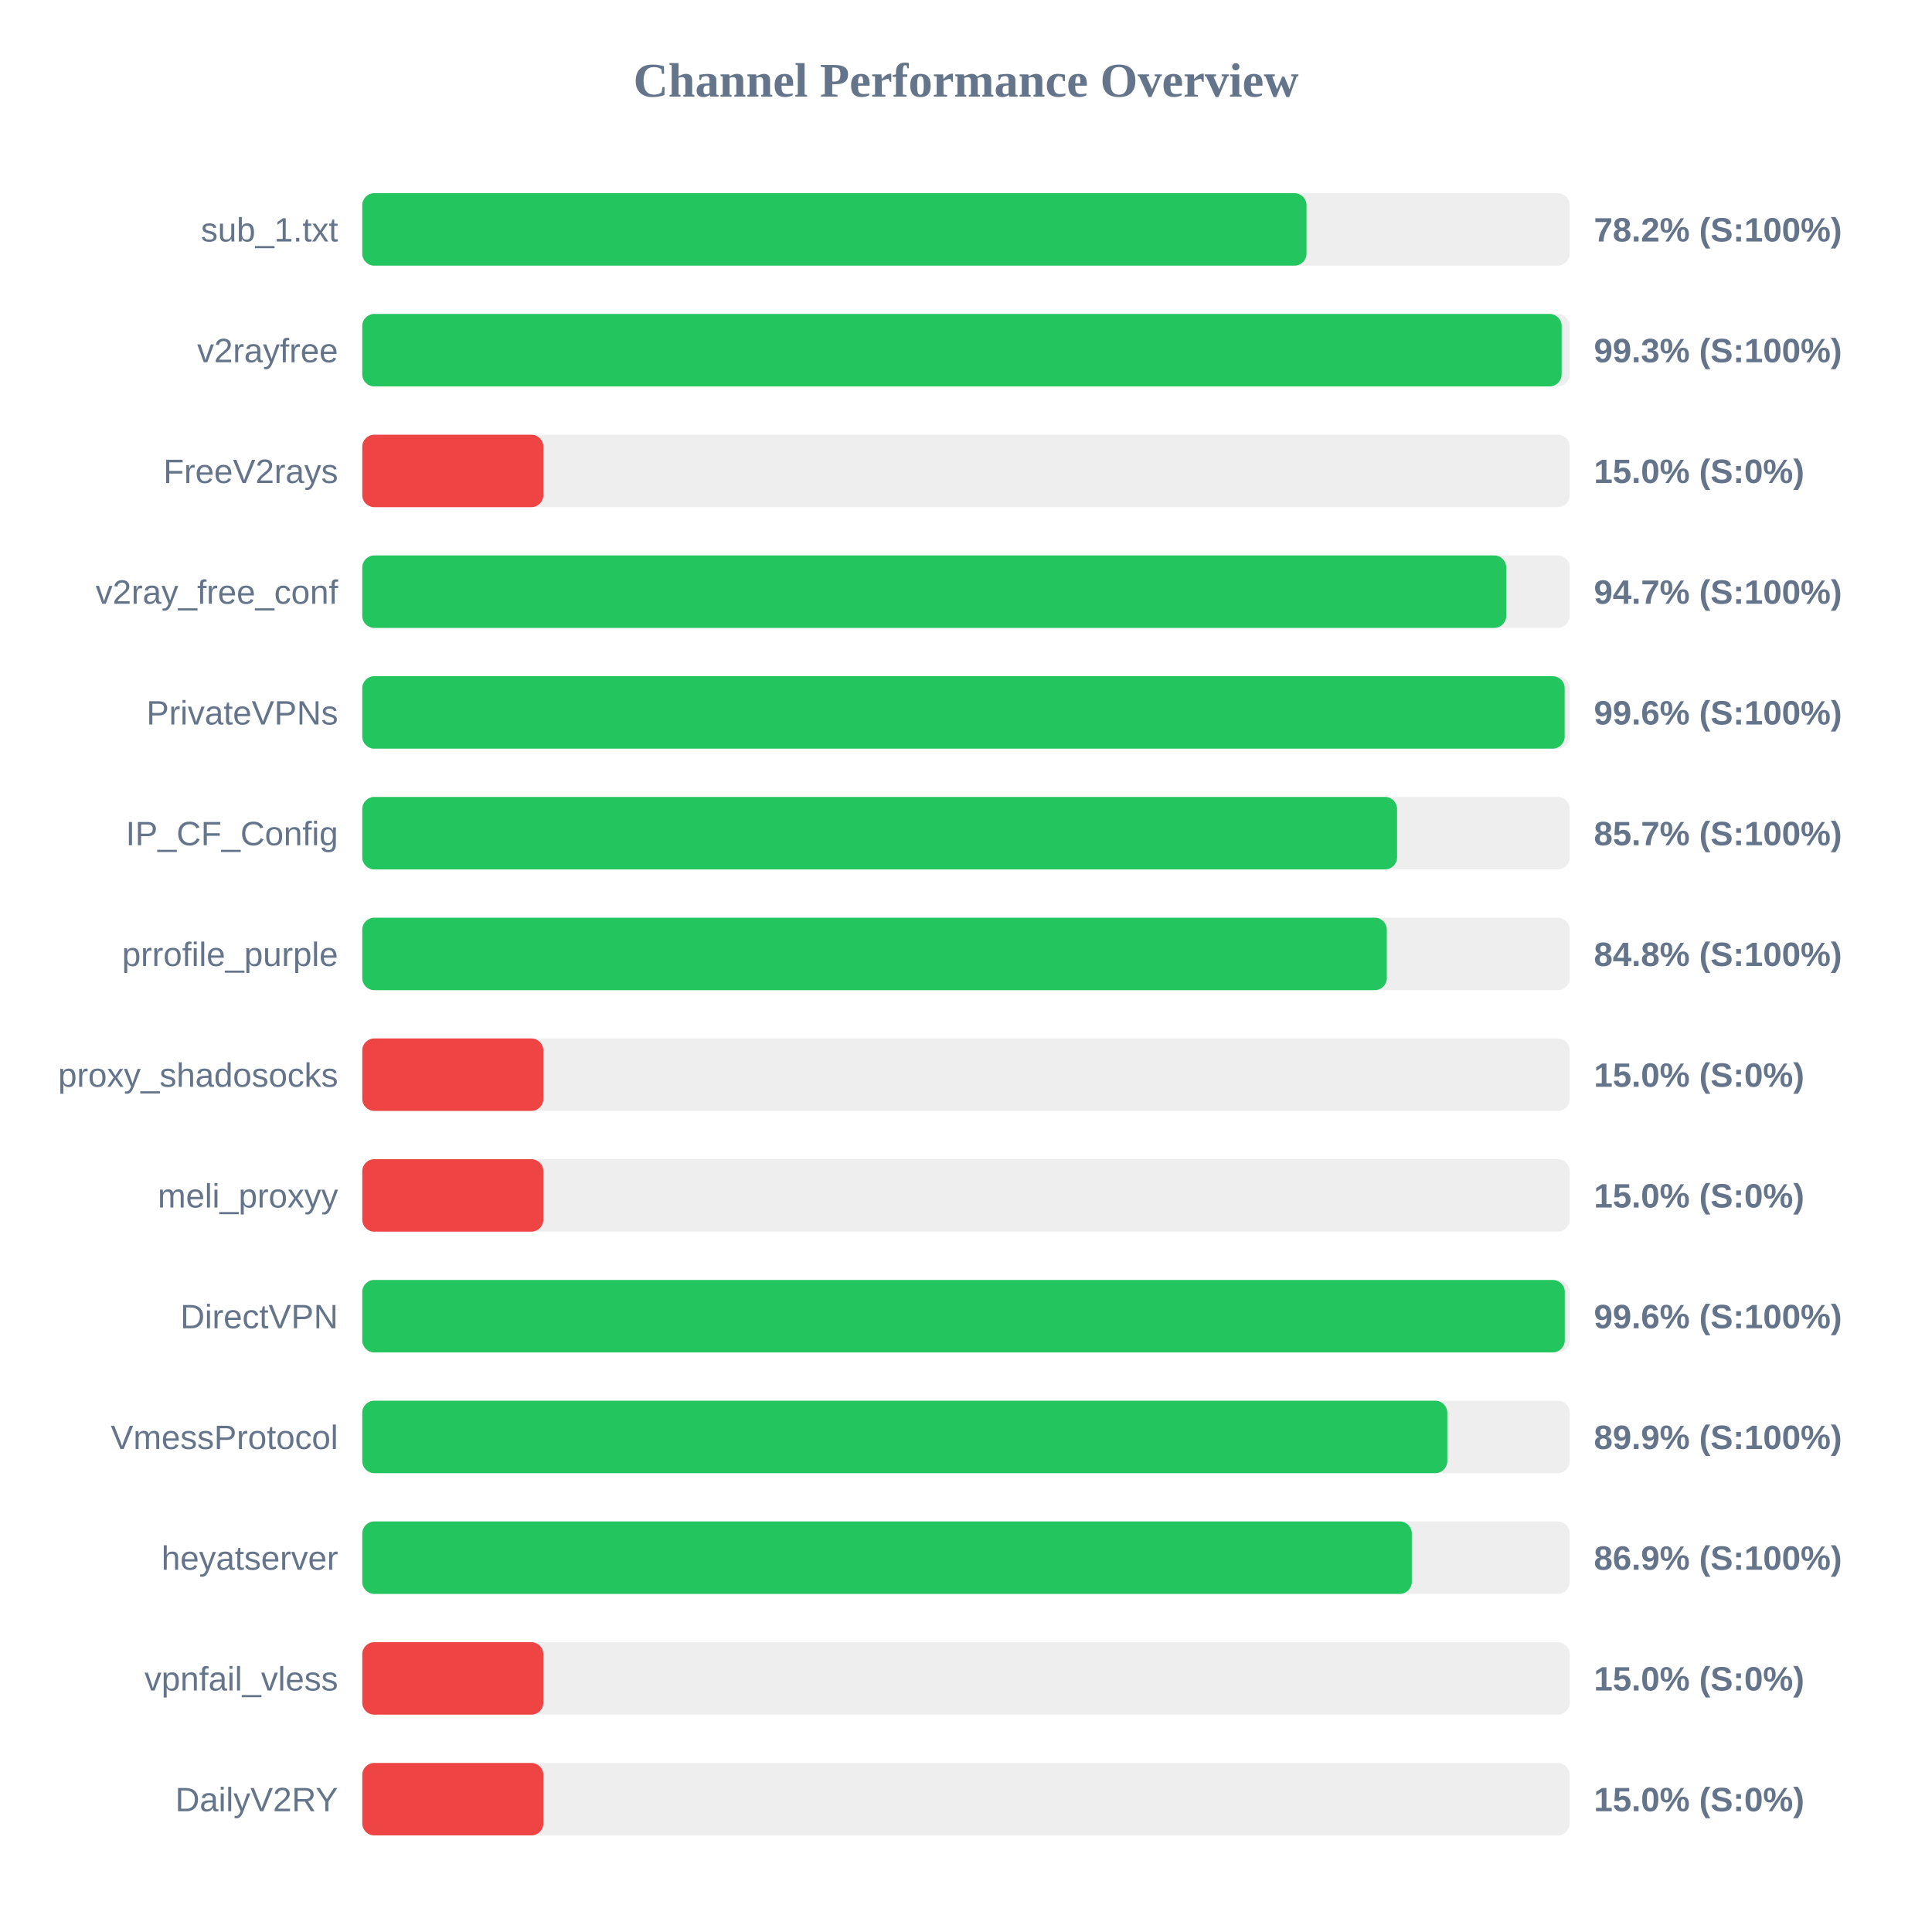
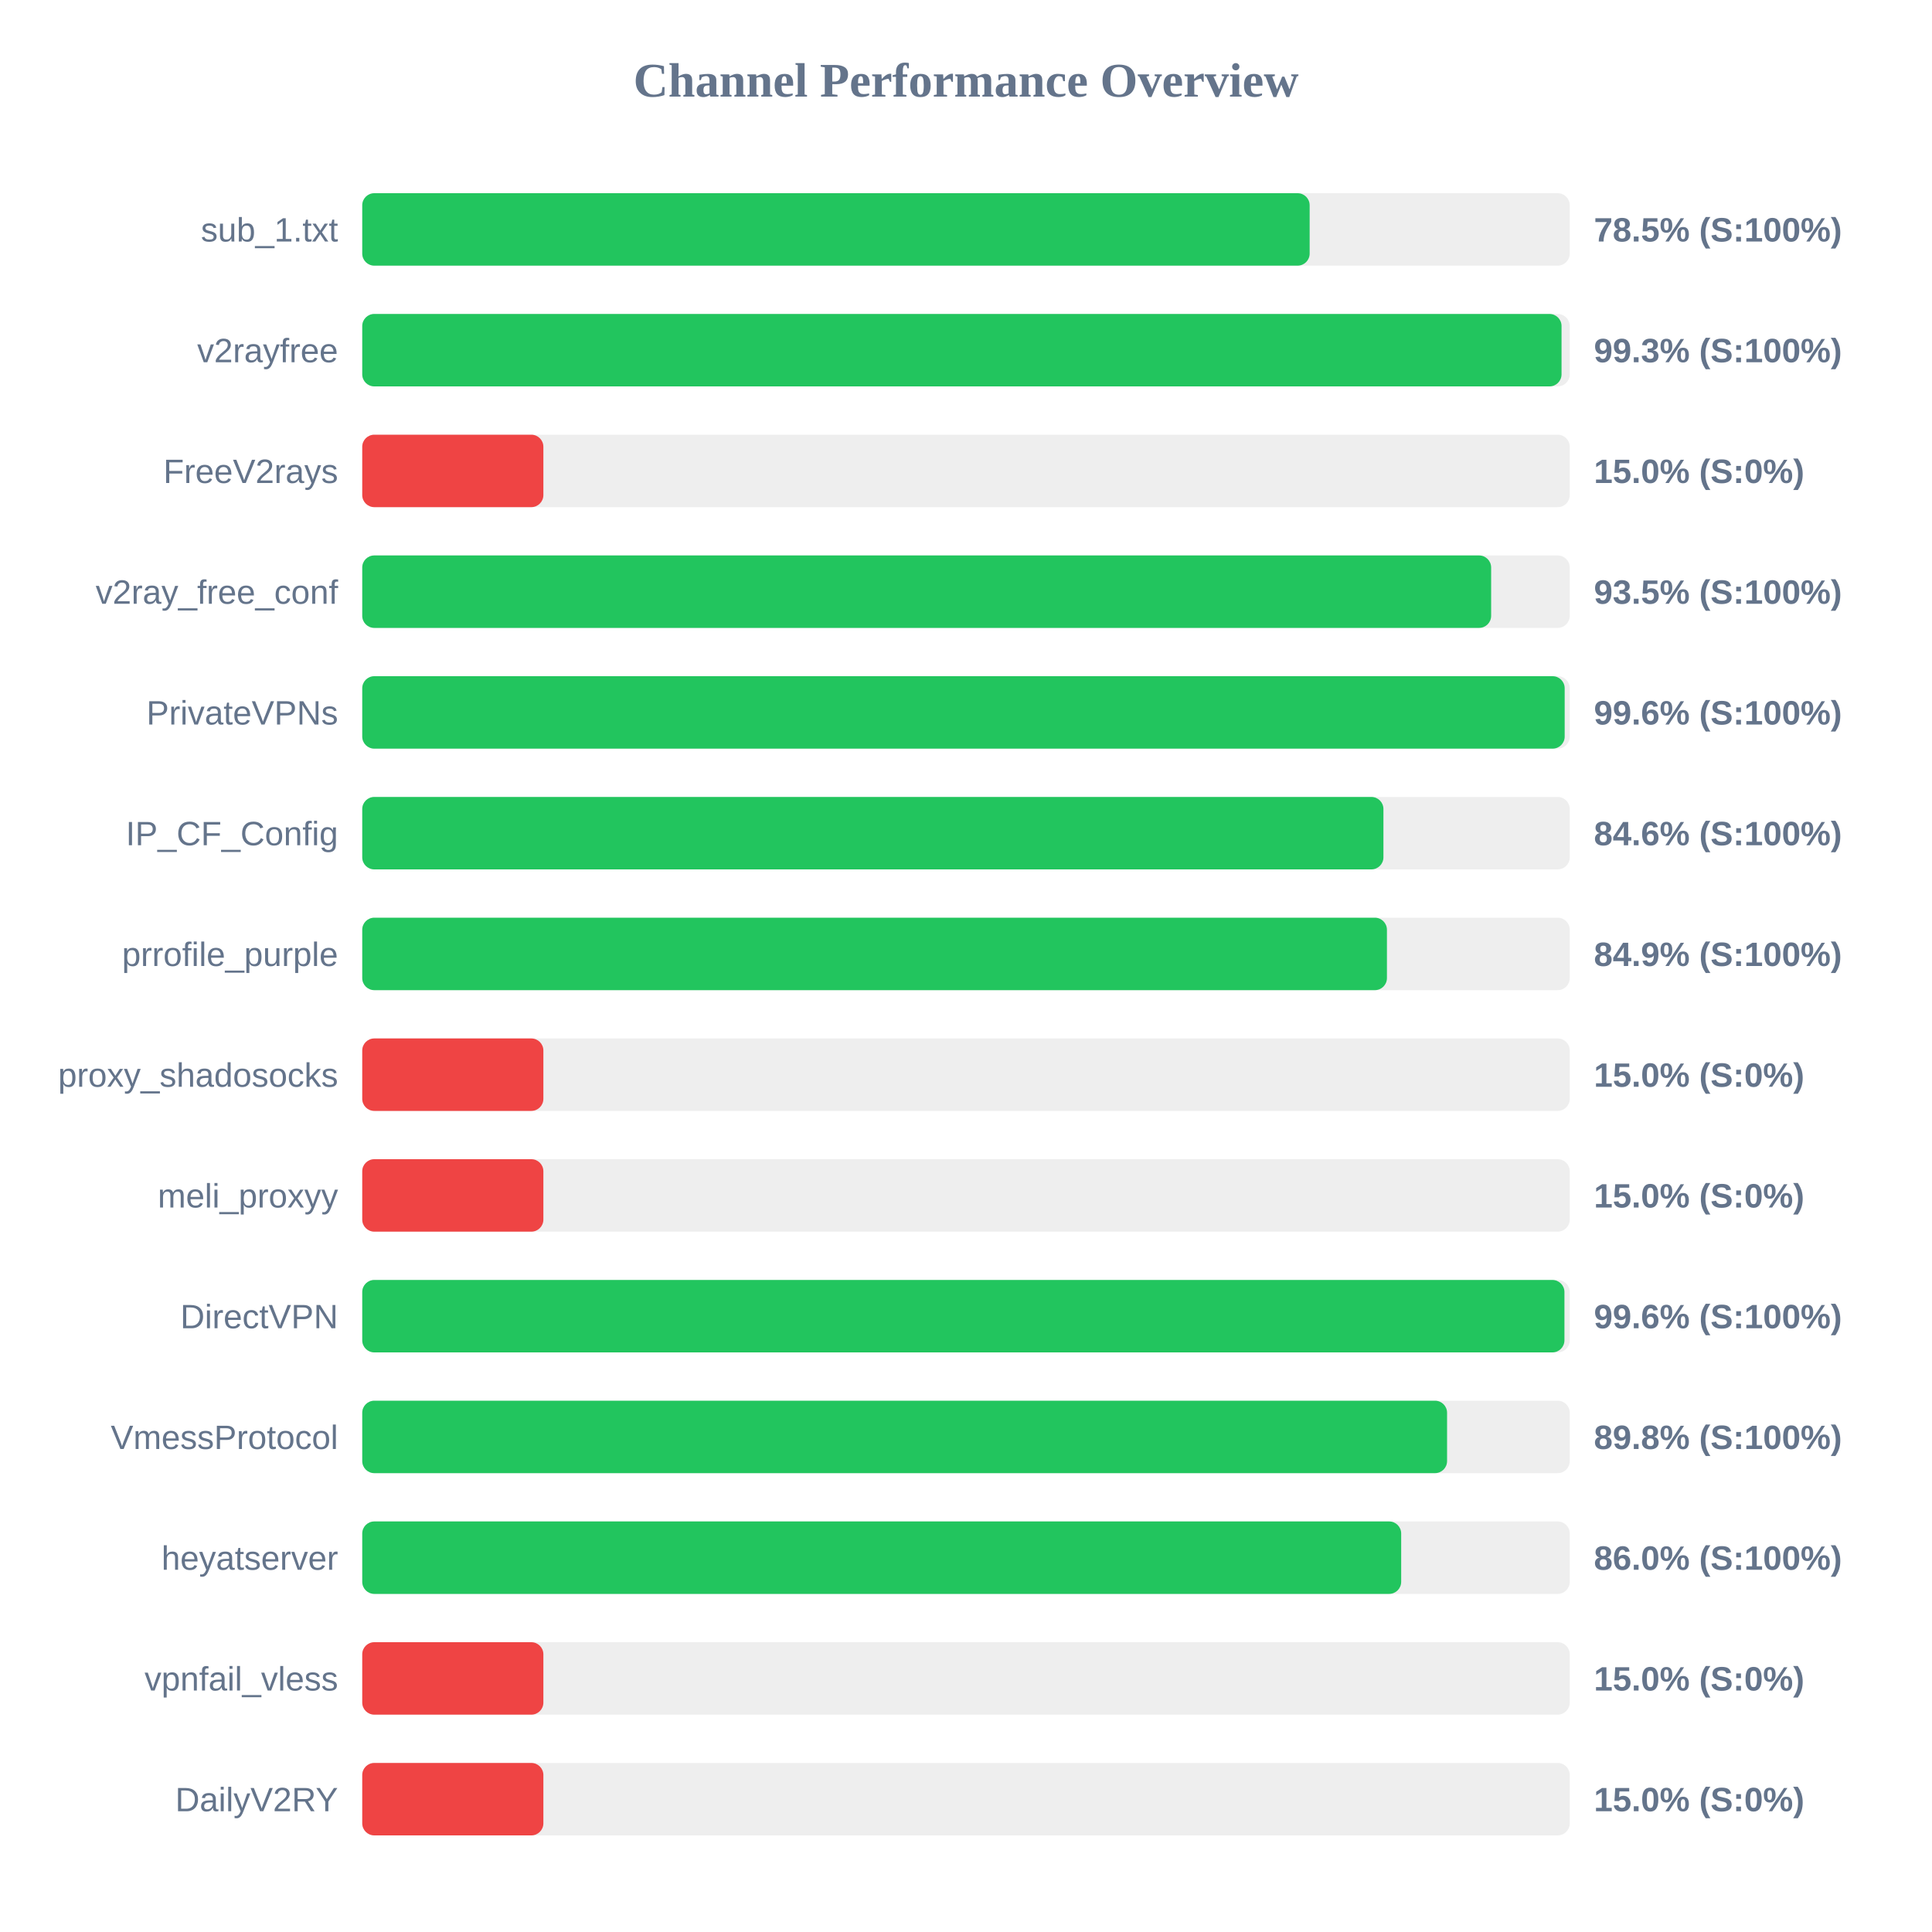
<svg xmlns="http://www.w3.org/2000/svg" width="800" height="800" version="1.1">
  <style>
        .row { font: 14px Arial; fill: #64748b; }
        .score { font: bold 14px Arial; fill: #64748b; }
    </style>
  <text x="400" y="40" text-anchor="middle" font-size="20px" font-weight="bold" fill="#64748b">Channel Performance Overview</text>
  <rect x="150" y="80" width="500" height="30" fill="#eee" rx="5" />
-   <rect x="150" y="80" width="391.0" height="30" fill="#22c55e" rx="5" />
+   <rect x="150" y="80" width="392.3" height="30" fill="#22c55e" rx="5" />
  <text x="140" y="100" text-anchor="end" class="row">sub_1.txt</text>
-   <text x="660" y="100" text-anchor="start" class="score">78.2% (S:100%)</text>
+   <text x="660" y="100" text-anchor="start" class="score">78.5% (S:100%)</text>
  <rect x="150" y="130" width="500" height="30" fill="#eee" rx="5" />
-   <rect x="150" y="130" width="496.65" height="30" fill="#22c55e" rx="5" />
+   <rect x="150" y="130" width="496.6" height="30" fill="#22c55e" rx="5" />
  <text x="140" y="150" text-anchor="end" class="row">v2rayfree</text>
  <text x="660" y="150" text-anchor="start" class="score">99.3% (S:100%)</text>
  <rect x="150" y="180" width="500" height="30" fill="#eee" rx="5" />
  <rect x="150" y="180" width="75.0" height="30" fill="#ef4444" rx="5" />
  <text x="140" y="200" text-anchor="end" class="row">FreeV2rays</text>
  <text x="660" y="200" text-anchor="start" class="score">15.0% (S:0%)</text>
  <rect x="150" y="230" width="500" height="30" fill="#eee" rx="5" />
-   <rect x="150" y="230" width="473.7" height="30" fill="#22c55e" rx="5" />
+   <rect x="150" y="230" width="467.45" height="30" fill="#22c55e" rx="5" />
  <text x="140" y="250" text-anchor="end" class="row">v2ray_free_conf</text>
-   <text x="660" y="250" text-anchor="start" class="score">94.7% (S:100%)</text>
+   <text x="660" y="250" text-anchor="start" class="score">93.5% (S:100%)</text>
  <rect x="150" y="280" width="500" height="30" fill="#eee" rx="5" />
  <rect x="150" y="280" width="497.9" height="30" fill="#22c55e" rx="5" />
  <text x="140" y="300" text-anchor="end" class="row">PrivateVPNs</text>
  <text x="660" y="300" text-anchor="start" class="score">99.6% (S:100%)</text>
  <rect x="150" y="330" width="500" height="30" fill="#eee" rx="5" />
-   <rect x="150" y="330" width="428.5" height="30" fill="#22c55e" rx="5" />
+   <rect x="150" y="330" width="422.85" height="30" fill="#22c55e" rx="5" />
  <text x="140" y="350" text-anchor="end" class="row">IP_CF_Config</text>
-   <text x="660" y="350" text-anchor="start" class="score">85.7% (S:100%)</text>
+   <text x="660" y="350" text-anchor="start" class="score">84.6% (S:100%)</text>
  <rect x="150" y="380" width="500" height="30" fill="#eee" rx="5" />
-   <rect x="150" y="380" width="424.25" height="30" fill="#22c55e" rx="5" />
+   <rect x="150" y="380" width="424.3" height="30" fill="#22c55e" rx="5" />
  <text x="140" y="400" text-anchor="end" class="row">prrofile_purple</text>
-   <text x="660" y="400" text-anchor="start" class="score">84.8% (S:100%)</text>
+   <text x="660" y="400" text-anchor="start" class="score">84.9% (S:100%)</text>
  <rect x="150" y="430" width="500" height="30" fill="#eee" rx="5" />
  <rect x="150" y="430" width="75.0" height="30" fill="#ef4444" rx="5" />
  <text x="140" y="450" text-anchor="end" class="row">proxy_shadosocks</text>
  <text x="660" y="450" text-anchor="start" class="score">15.0% (S:0%)</text>
  <rect x="150" y="480" width="500" height="30" fill="#eee" rx="5" />
  <rect x="150" y="480" width="75.0" height="30" fill="#ef4444" rx="5" />
  <text x="140" y="500" text-anchor="end" class="row">meli_proxyy</text>
  <text x="660" y="500" text-anchor="start" class="score">15.0% (S:0%)</text>
  <rect x="150" y="530" width="500" height="30" fill="#eee" rx="5" />
-   <rect x="150" y="530" width="497.95" height="30" fill="#22c55e" rx="5" />
+   <rect x="150" y="530" width="497.8" height="30" fill="#22c55e" rx="5" />
  <text x="140" y="550" text-anchor="end" class="row">DirectVPN</text>
  <text x="660" y="550" text-anchor="start" class="score">99.6% (S:100%)</text>
  <rect x="150" y="580" width="500" height="30" fill="#eee" rx="5" />
-   <rect x="150" y="580" width="449.3" height="30" fill="#22c55e" rx="5" />
+   <rect x="150" y="580" width="449.2" height="30" fill="#22c55e" rx="5" />
  <text x="140" y="600" text-anchor="end" class="row">VmessProtocol</text>
-   <text x="660" y="600" text-anchor="start" class="score">89.9% (S:100%)</text>
+   <text x="660" y="600" text-anchor="start" class="score">89.8% (S:100%)</text>
  <rect x="150" y="630" width="500" height="30" fill="#eee" rx="5" />
-   <rect x="150" y="630" width="434.6" height="30" fill="#22c55e" rx="5" />
+   <rect x="150" y="630" width="430.2" height="30" fill="#22c55e" rx="5" />
  <text x="140" y="650" text-anchor="end" class="row">heyatserver</text>
-   <text x="660" y="650" text-anchor="start" class="score">86.9% (S:100%)</text>
+   <text x="660" y="650" text-anchor="start" class="score">86.0% (S:100%)</text>
  <rect x="150" y="680" width="500" height="30" fill="#eee" rx="5" />
  <rect x="150" y="680" width="75.0" height="30" fill="#ef4444" rx="5" />
  <text x="140" y="700" text-anchor="end" class="row">vpnfail_vless</text>
  <text x="660" y="700" text-anchor="start" class="score">15.0% (S:0%)</text>
  <rect x="150" y="730" width="500" height="30" fill="#eee" rx="5" />
  <rect x="150" y="730" width="75.0" height="30" fill="#ef4444" rx="5" />
  <text x="140" y="750" text-anchor="end" class="row">DailyV2RY</text>
  <text x="660" y="750" text-anchor="start" class="score">15.0% (S:0%)</text>
</svg>
